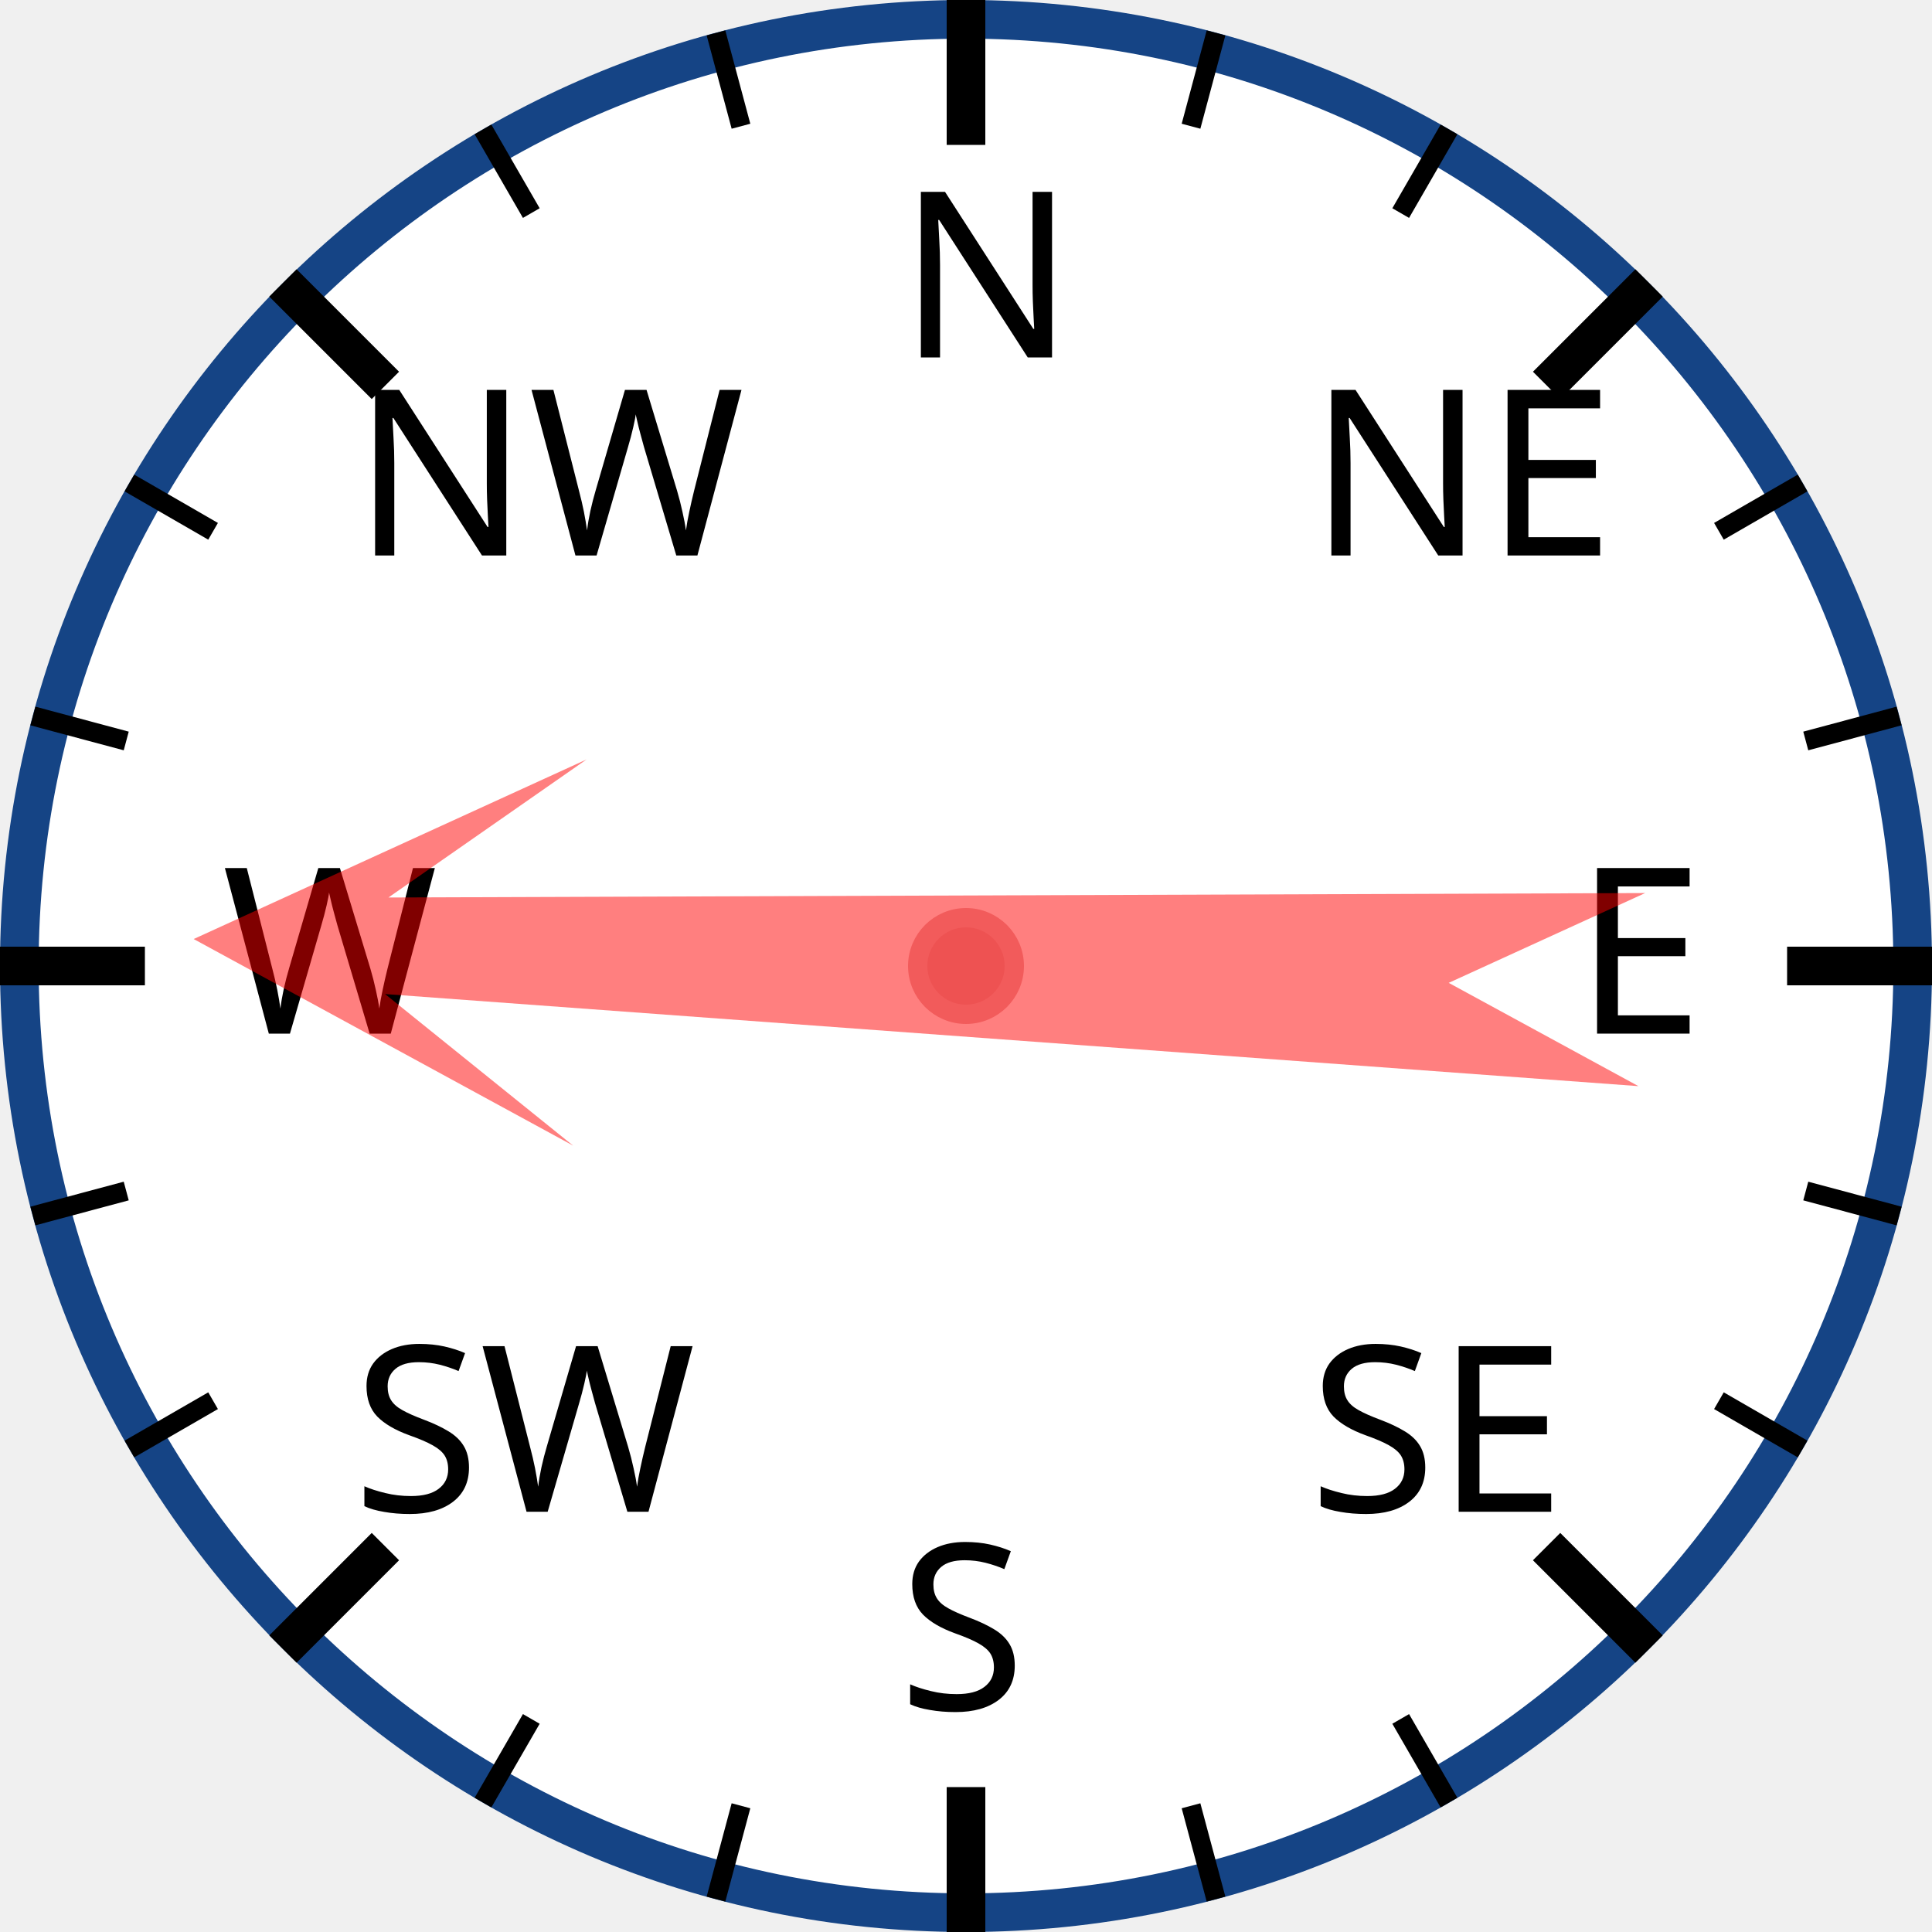
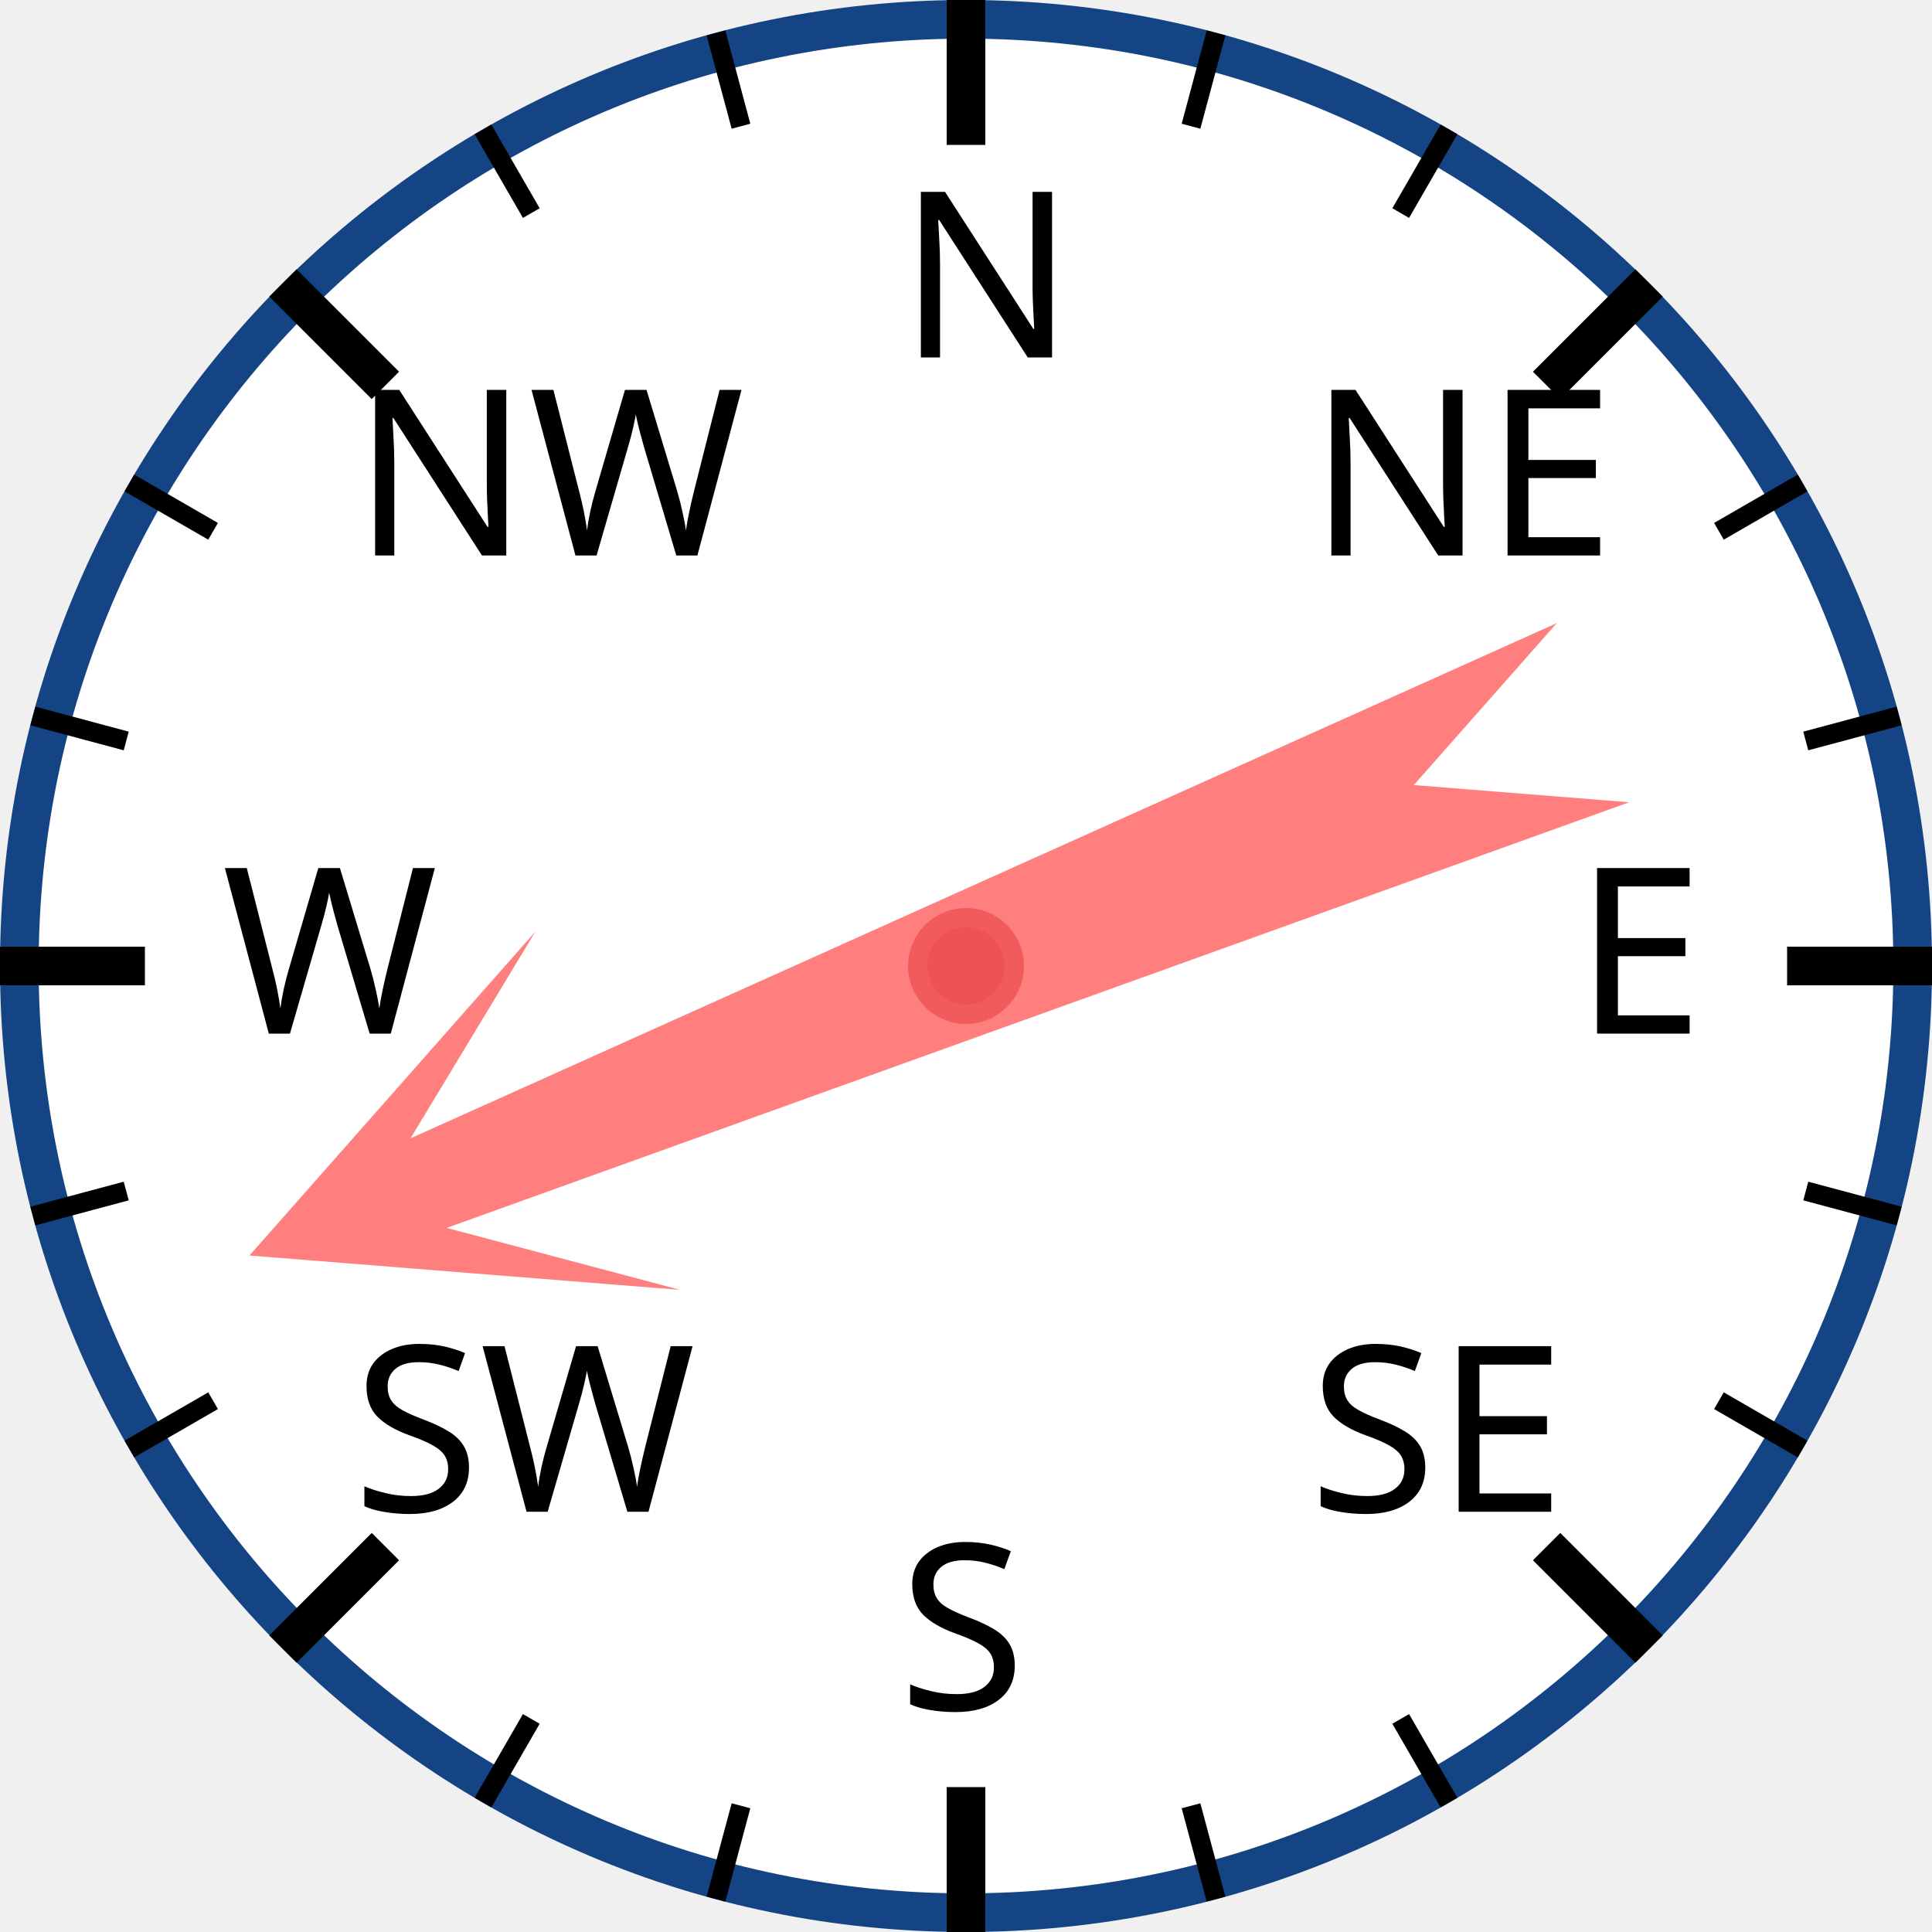
<svg xmlns="http://www.w3.org/2000/svg" width="120px" height="120px" viewBox="0 0 200 200">
  <circle cx="100" cy="100" r="98" style="fill: white; stroke: #154485; stroke-width: 4;" />
  <text x="93.0" y="37.0" style="font-family: sans-serif; font-size: 18pt;">N</text>
  <line x1="100.0" y1="0.0" x2="100.0" y2="15.0" style="stroke: black; stroke-width: 4;" />
  <line x1="74.118" y1="3.407" x2="76.706" y2="13.067" style="stroke: black; stroke-width: 2;" />
  <line x1="50" y1="13.397" x2="55" y2="22.058" style="stroke: black; stroke-width: 2;" />
  <text x="36.503" y="57.503" style="font-family: sans-serif; font-size: 18pt;">NW</text>
  <line x1="29.289" y1="29.289" x2="39.896" y2="39.896" style="stroke: black; stroke-width: 4;" />
  <line x1="13.397" y1="50" x2="22.058" y2="55" style="stroke: black; stroke-width: 2;" />
  <line x1="3.407" y1="74.118" x2="13.067" y2="76.706" style="stroke: black; stroke-width: 2;" />
  <text x="23.0" y="107.0" style="font-family: sans-serif; font-size: 18pt;">W</text>
  <line x1="0.0" y1="100.0" x2="15.0" y2="100.0" style="stroke: black; stroke-width: 4;" />
  <line x1="3.407" y1="125.882" x2="13.067" y2="123.294" style="stroke: black; stroke-width: 2;" />
  <line x1="13.397" y1="150" x2="22.058" y2="145" style="stroke: black; stroke-width: 2;" />
  <text x="36.503" y="156.497" style="font-family: sans-serif; font-size: 18pt;">SW</text>
  <line x1="29.289" y1="170.711" x2="39.896" y2="160.104" style="stroke: black; stroke-width: 4;" />
  <line x1="50" y1="186.603" x2="55" y2="177.942" style="stroke: black; stroke-width: 2;" />
  <line x1="74.118" y1="196.593" x2="76.706" y2="186.933" style="stroke: black; stroke-width: 2;" />
  <text x="93" y="177.0" style="font-family: sans-serif; font-size: 18pt;">S</text>
  <line x1="100" y1="200.0" x2="100" y2="185.0" style="stroke: black; stroke-width: 4;" />
  <line x1="125.882" y1="196.593" x2="123.294" y2="186.933" style="stroke: black; stroke-width: 2;" />
  <line x1="150.0" y1="186.603" x2="145.0" y2="177.942" style="stroke: black; stroke-width: 2;" />
  <text x="135.497" y="156.497" style="font-family: sans-serif; font-size: 18pt;">SE</text>
  <line x1="170.711" y1="170.711" x2="160.104" y2="160.104" style="stroke: black; stroke-width: 4;" />
  <line x1="186.603" y1="150" x2="177.942" y2="145" style="stroke: black; stroke-width: 2;" />
  <line x1="196.593" y1="125.882" x2="186.933" y2="123.294" style="stroke: black; stroke-width: 2;" />
  <text x="163.0" y="107" style="font-family: sans-serif; font-size: 18pt;">E</text>
  <line x1="200.0" y1="100" x2="185.0" y2="100" style="stroke: black; stroke-width: 4;" />
  <line x1="196.593" y1="74.118" x2="186.933" y2="76.706" style="stroke: black; stroke-width: 2;" />
  <line x1="186.603" y1="50" x2="177.942" y2="55" style="stroke: black; stroke-width: 2;" />
  <text x="135.497" y="57.503" style="font-family: sans-serif; font-size: 18pt;">NE</text>
  <line x1="170.711" y1="29.289" x2="160.104" y2="39.896" style="stroke: black; stroke-width: 4;" />
  <line x1="150" y1="13.397" x2="145" y2="22.058" style="stroke: black; stroke-width: 2;" />
  <line x1="125.882" y1="3.407" x2="123.294" y2="13.067" style="stroke: black; stroke-width: 2;" />
-   <polygon points="100 20 120 60 105 40 110 170 100 150 90 170 95 40 80 60" style="fill: red; fill-opacity: 0.5;" transform="rotate(272,100,100)" />
+   <polygon points="100 20 120 60 105 40 110 170 100 150 90 170 95 40 80 60" style="fill: red; fill-opacity: 0.5;" transform="rotate(248,100,100)" />
  <circle cx="100" cy="100" r="5" style="fill: #EE5252; stroke: #F25B5B; stroke-width: 2;" />
</svg>
